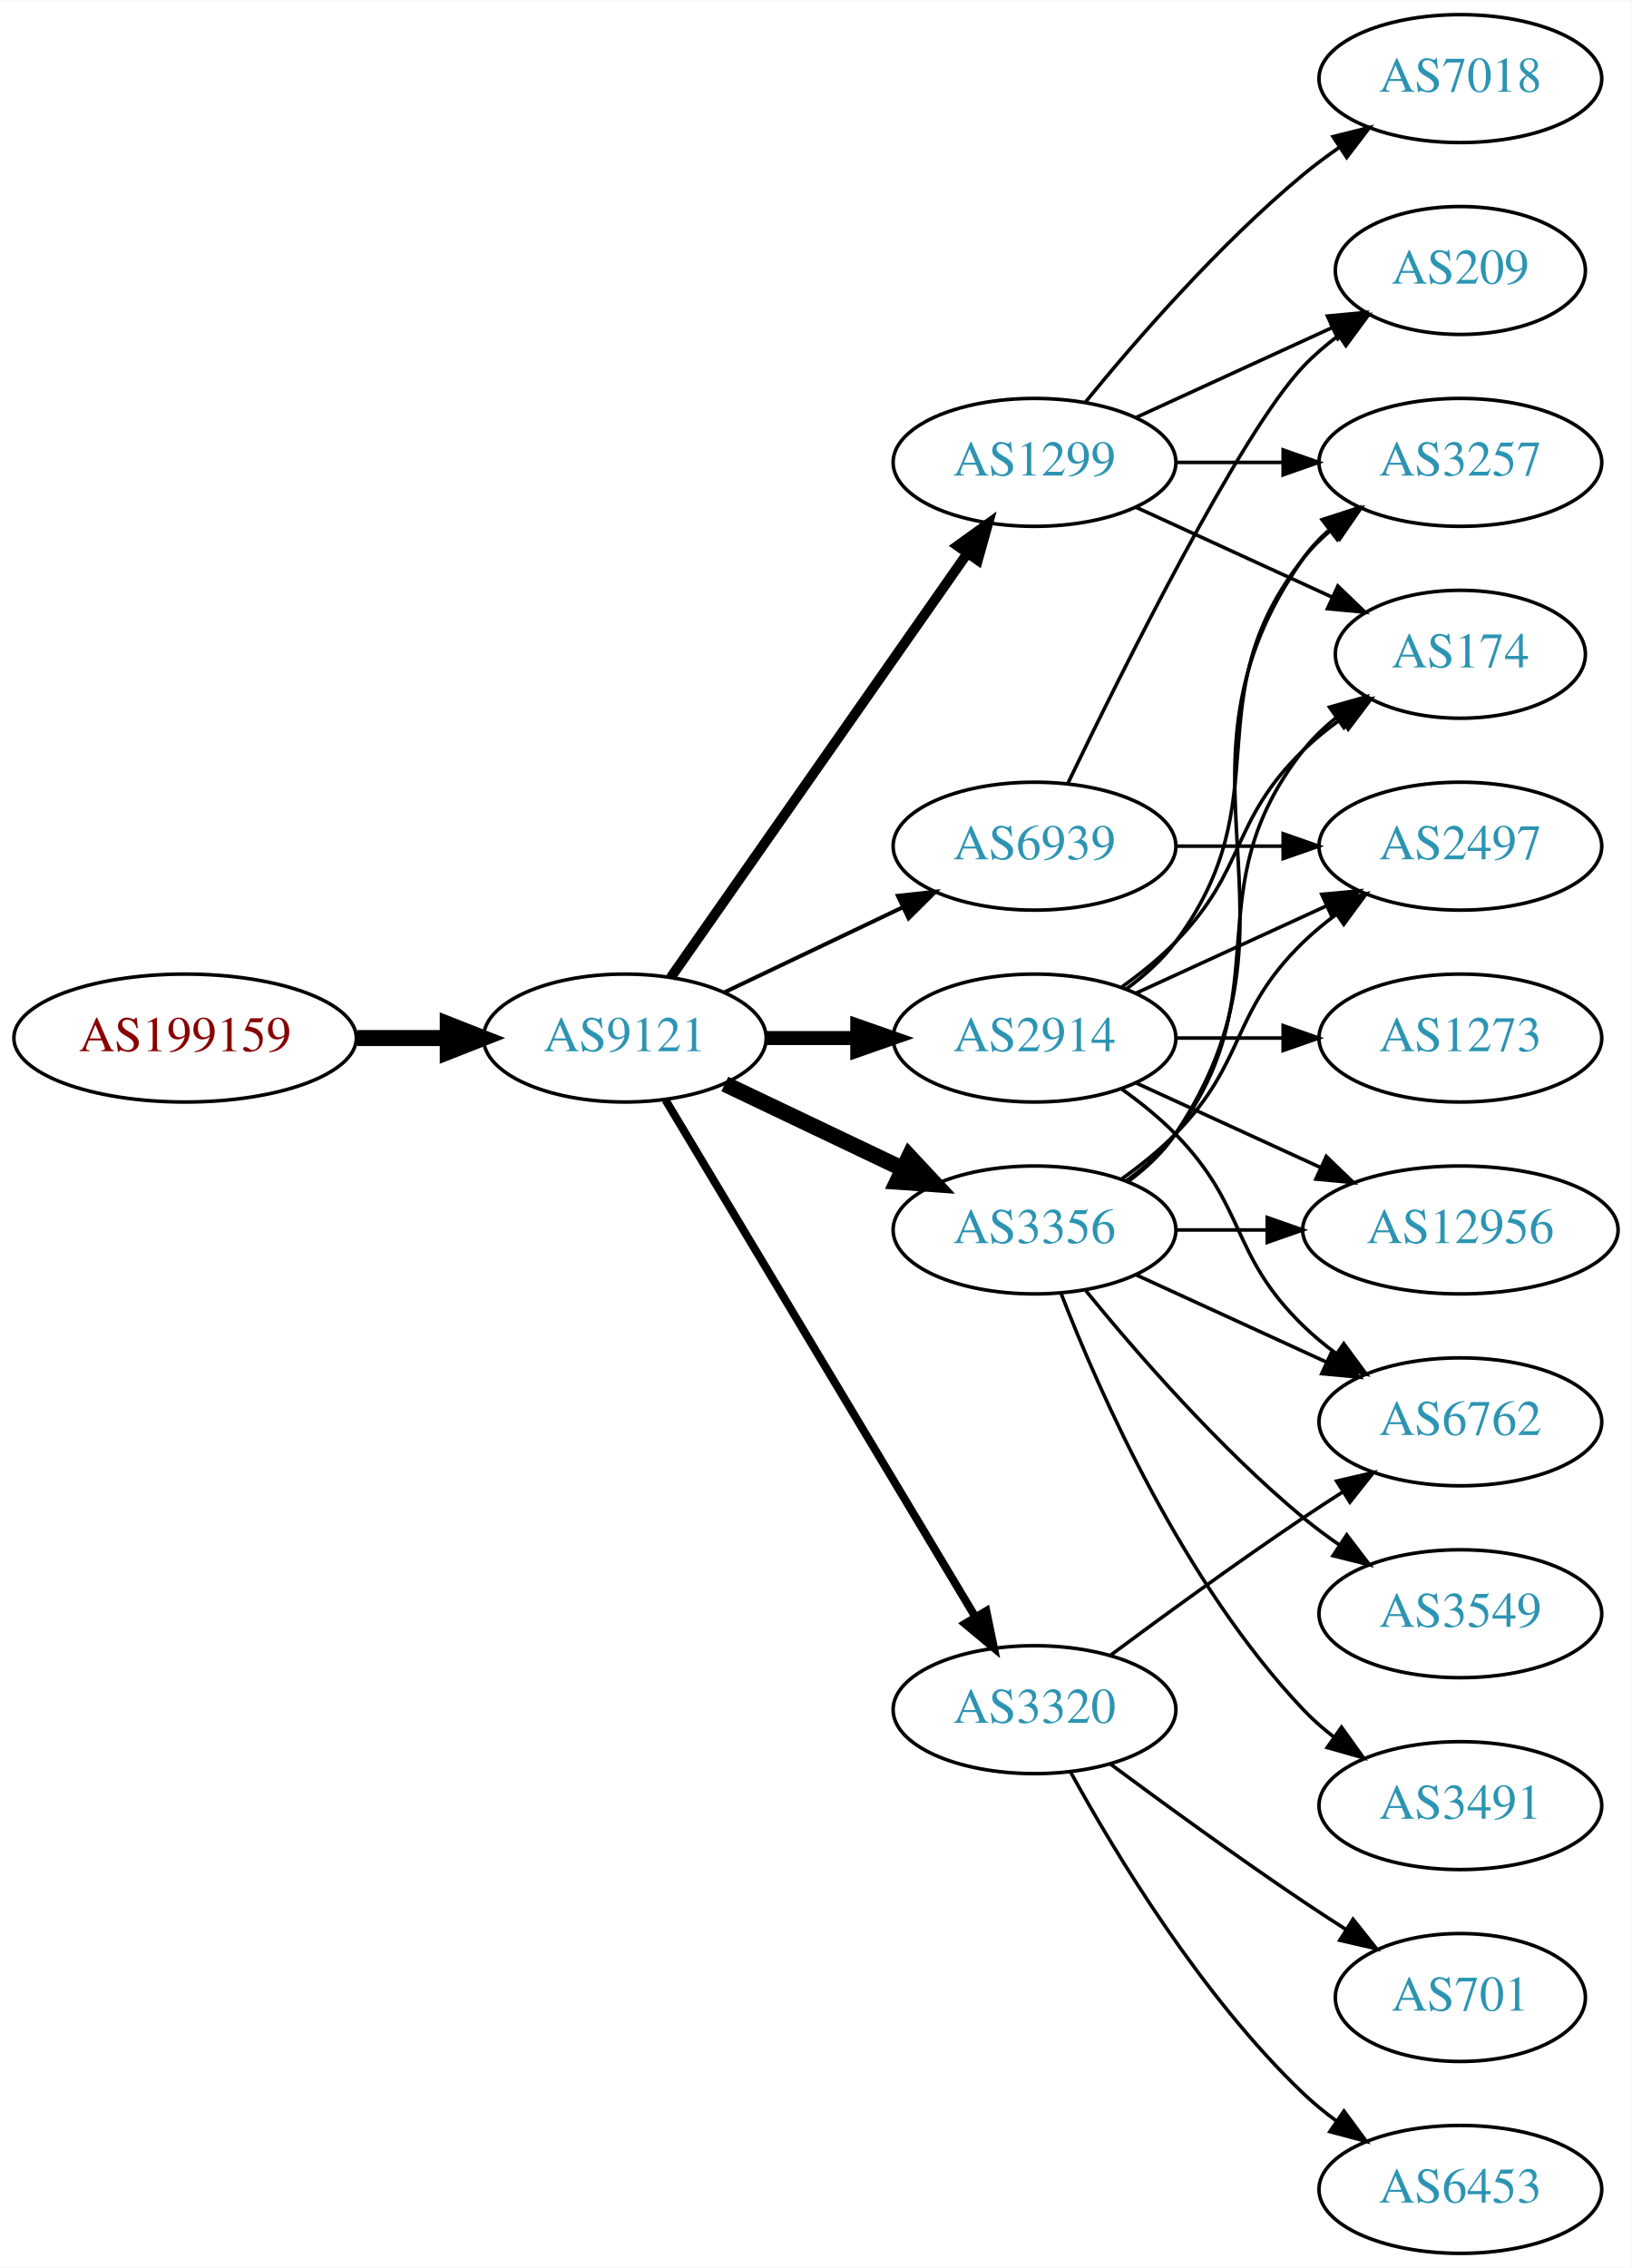
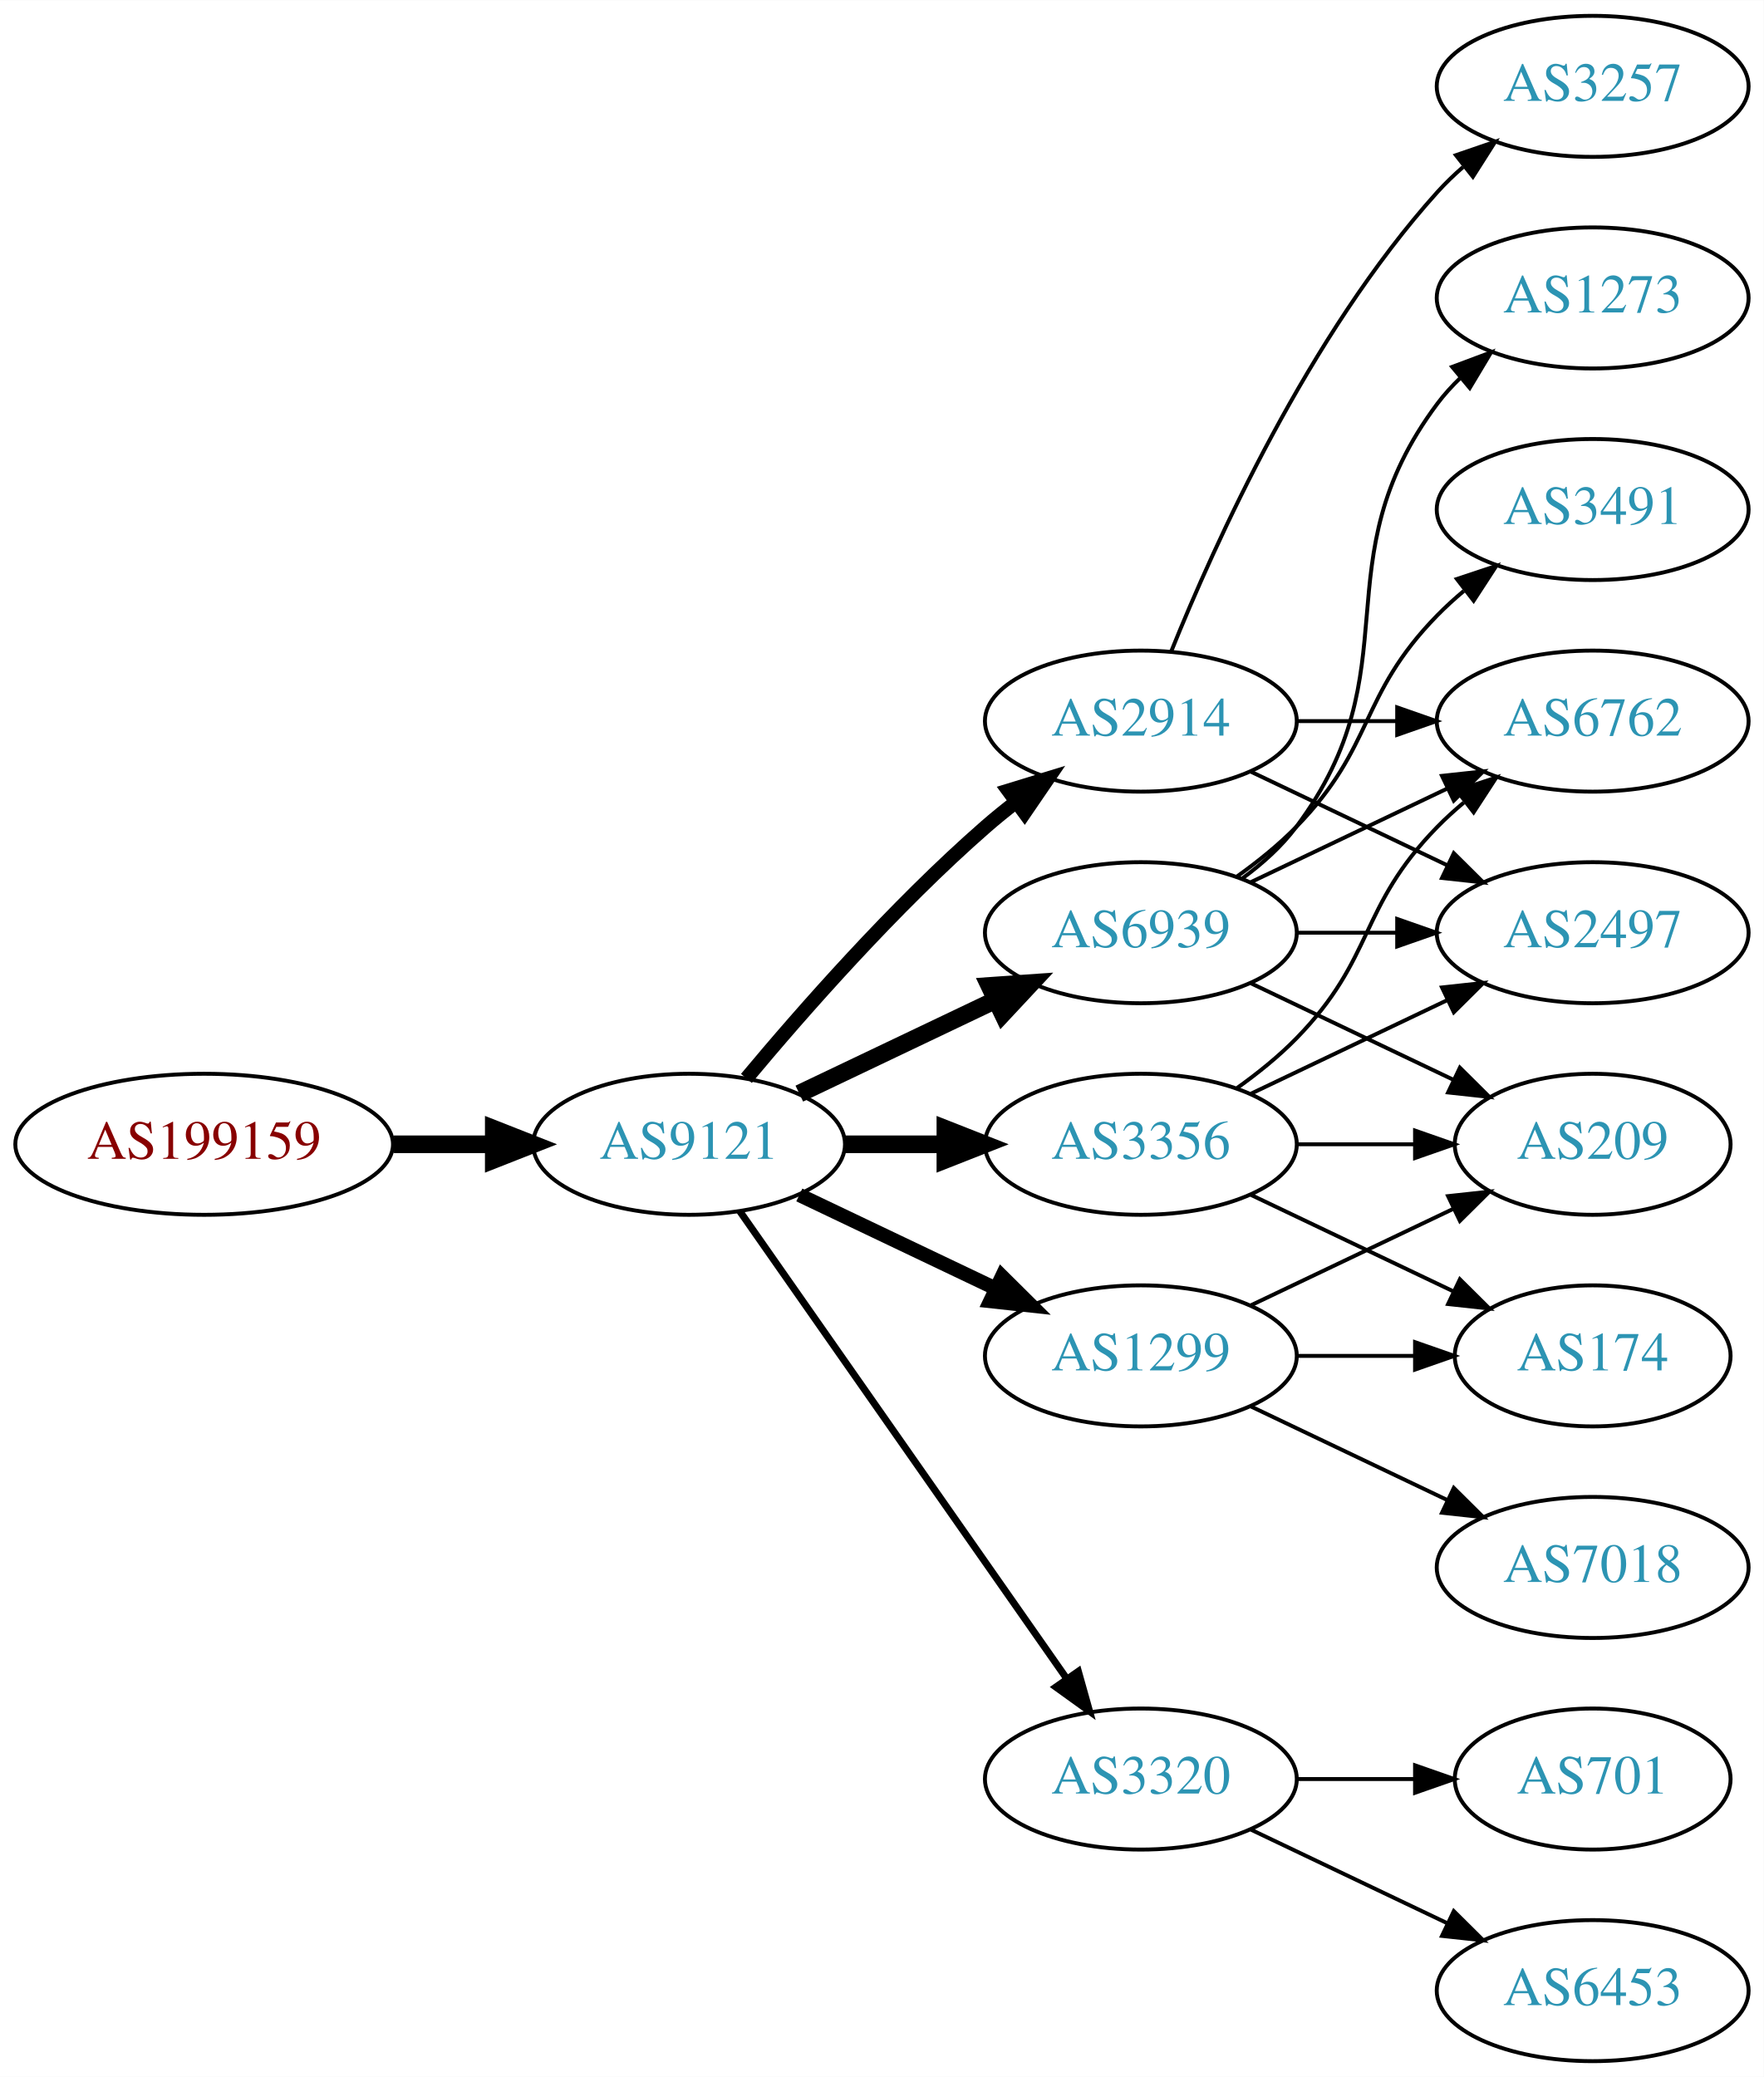
- <svg xmlns="http://www.w3.org/2000/svg" xmlns:xlink="http://www.w3.org/1999/xlink" width="459pt" height="638pt" viewBox="0.00 0.00 459.17 638.00">
-   <g id="graph0" class="graph" transform="scale(1 1) rotate(0) translate(4 634)">
-     <polygon fill="white" stroke="none" points="-4,4 -4,-634 455.17,-634 455.17,4 -4,4" />
+ <svg xmlns="http://www.w3.org/2000/svg" xmlns:xlink="http://www.w3.org/1999/xlink" width="450pt" height="530pt" viewBox="0.00 0.00 450.07 530.00">
+   <g id="graph0" class="graph" transform="scale(1 1) rotate(0) translate(4 526)">
+     <polygon fill="white" stroke="none" points="-4,4 -4,-526 446.07,-526 446.07,4 -4,4" />
    <g id="node1" class="node">
      <g id="a_node1">
        <a xlink:href="/asn/199159" xlink:title="AS199159 ~ powered by ANX [AT]">
-           <ellipse fill="#ffffff" stroke="black" cx="48.096" cy="-342" rx="48.192" ry="18" />
-           <text text-anchor="middle" x="48.096" y="-338.3" font-family="Times,serif" font-size="14.00" fill="#880000">AS199159</text>
+           <ellipse fill="#ffffff" stroke="black" cx="48.096" cy="-234" rx="48.192" ry="18" />
+           <text text-anchor="middle" x="48.096" y="-230.3" font-family="Times,serif" font-size="14.00" fill="#880000">AS199159</text>
        </a>
      </g>
    </g>
    <g id="node2" class="node">
      <g id="a_node2">
        <a xlink:href="/asn/9121" xlink:title="AS9121 ~ TTNet [TR]">
-           <ellipse fill="#ffffff" stroke="black" cx="171.838" cy="-342" rx="39.794" ry="18" />
-           <text text-anchor="middle" x="171.838" y="-338.3" font-family="Times,serif" font-size="14.00" fill="#2c94b3">AS9121</text>
+           <ellipse fill="#ffffff" stroke="black" cx="171.838" cy="-234" rx="39.794" ry="18" />
+           <text text-anchor="middle" x="171.838" y="-230.3" font-family="Times,serif" font-size="14.00" fill="#2c94b3">AS9121</text>
        </a>
      </g>
    </g>
    <g id="edge1" class="edge">
-       <path fill="none" stroke="black" stroke-width="4.5" d="M96.513,-342C104.867,-342 113.577,-342 121.969,-342" />
-       <polygon fill="black" stroke="black" stroke-width="4.5" points="122.004,-345.938 132.004,-342 122.004,-338.063 122.004,-345.938" />
+       <path fill="none" stroke="black" stroke-width="4.5" d="M96.513,-234C104.867,-234 113.577,-234 121.969,-234" />
+       <polygon fill="black" stroke="black" stroke-width="4.5" points="122.004,-237.938 132.004,-234 122.004,-230.063 122.004,-237.938" />
    </g>
    <g id="node3" class="node">
      <g id="a_node3">
        <a xlink:href="/asn/2914" xlink:title="AS2914 ~ NTT America, Inc. [US]">
          <ellipse fill="#ffffff" stroke="black" cx="287.131" cy="-342" rx="39.794" ry="18" />
          <text text-anchor="middle" x="287.131" y="-338.3" font-family="Times,serif" font-size="14.00" fill="#2c94b3">AS2914</text>
        </a>
      </g>
    </g>
    <g id="edge2" class="edge">
-       <path fill="none" stroke="black" stroke-width="3.938" d="M211.51,-342C219.713,-342 228.477,-342 237.009,-342" />
-       <polygon fill="black" stroke="black" stroke-width="3.938" points="237.248,-345.5 247.248,-342 237.248,-338.5 237.248,-345.5" />
+       <path fill="none" stroke="black" stroke-width="3.6" d="M186.468,-250.817C200.751,-267.929 224.297,-294.745 247.484,-315 249.95,-317.154 252.589,-319.294 255.286,-321.372" />
+       <polygon fill="black" stroke="black" stroke-width="3.6" points="253.311,-324.264 263.44,-327.37 257.459,-318.625 253.311,-324.264" />
    </g>
    <g id="node4" class="node">
      <g id="a_node4">
-         <a xlink:href="/asn/1299" xlink:title="AS1299 ~ Telia Carrier [EU]">
-           <ellipse fill="#ffffff" stroke="black" cx="287.131" cy="-504" rx="39.794" ry="18" />
-           <text text-anchor="middle" x="287.131" y="-500.3" font-family="Times,serif" font-size="14.00" fill="#2c94b3">AS1299</text>
+         <a xlink:href="/asn/3356" xlink:title="AS3356 ~ Level 3 Parent, LLC [US]">
+           <ellipse fill="#ffffff" stroke="black" cx="287.131" cy="-234" rx="39.794" ry="18" />
+           <text text-anchor="middle" x="287.131" y="-230.3" font-family="Times,serif" font-size="14.00" fill="#2c94b3">AS3356</text>
        </a>
      </g>
    </g>
    <g id="edge3" class="edge">
-       <path fill="none" stroke="black" stroke-width="2.812" d="M184.748,-359.031C204.67,-387.517 244.859,-444.985 268.209,-478.374" />
-       <polygon fill="black" stroke="black" stroke-width="2.812" points="265.44,-480.521 274.039,-486.71 271.176,-476.509 265.44,-480.521" />
+       <path fill="none" stroke="black" stroke-width="4.5" d="M211.51,-234C219.713,-234 228.477,-234 237.009,-234" />
+       <polygon fill="black" stroke="black" stroke-width="4.5" points="237.248,-237.938 247.248,-234 237.248,-230.063 237.248,-237.938" />
    </g>
    <g id="node5" class="node">
      <g id="a_node5">
-         <a xlink:href="/asn/3356" xlink:title="AS3356 ~ Level 3 Parent, LLC [US]">
+         <a xlink:href="/asn/6939" xlink:title="AS6939 ~ Hurricane Electric LLC [US]">
          <ellipse fill="#ffffff" stroke="black" cx="287.131" cy="-288" rx="39.794" ry="18" />
-           <text text-anchor="middle" x="287.131" y="-284.3" font-family="Times,serif" font-size="14.00" fill="#2c94b3">AS3356</text>
+           <text text-anchor="middle" x="287.131" y="-284.3" font-family="Times,serif" font-size="14.00" fill="#2c94b3">AS6939</text>
        </a>
      </g>
    </g>
    <g id="edge4" class="edge">
-       <path fill="none" stroke="black" stroke-width="4.5" d="M199.974,-329.066C214.968,-321.919 233.789,-312.948 250.013,-305.215" />
-       <polygon fill="black" stroke="black" stroke-width="4.5" points="251.883,-308.686 259.216,-300.829 248.495,-301.577 251.883,-308.686" />
+       <path fill="none" stroke="black" stroke-width="4.5" d="M199.974,-246.934C214.968,-254.081 233.789,-263.052 250.013,-270.785" />
+       <polygon fill="black" stroke="black" stroke-width="4.5" points="248.495,-274.423 259.216,-275.171 251.883,-267.314 248.495,-274.423" />
    </g>
    <g id="node6" class="node">
      <g id="a_node6">
        <a xlink:href="/asn/3320" xlink:title="AS3320 ~ DTAG [DE]">
-           <ellipse fill="#ffffff" stroke="black" cx="287.131" cy="-153" rx="39.794" ry="18" />
-           <text text-anchor="middle" x="287.131" y="-149.3" font-family="Times,serif" font-size="14.00" fill="#2c94b3">AS3320</text>
+           <ellipse fill="#ffffff" stroke="black" cx="287.131" cy="-72" rx="39.794" ry="18" />
+           <text text-anchor="middle" x="287.131" y="-68.3" font-family="Times,serif" font-size="14.00" fill="#2c94b3">AS3320</text>
        </a>
      </g>
    </g>
    <g id="edge5" class="edge">
-       <path fill="none" stroke="black" stroke-width="2.25" d="M183.293,-324.558C203.274,-291.225 246.98,-218.314 270.465,-179.134" />
-       <polygon fill="black" stroke="black" stroke-width="2.25" points="273.561,-180.776 275.701,-170.4 267.558,-177.177 273.561,-180.776" />
+       <path fill="none" stroke="black" stroke-width="1.8" d="M184.748,-216.969C204.67,-188.483 244.859,-131.015 268.209,-97.626" />
+       <polygon fill="black" stroke="black" stroke-width="1.8" points="271.176,-99.491 274.039,-89.29 265.44,-95.479 271.176,-99.491" />
    </g>
    <g id="node7" class="node">
      <g id="a_node7">
-         <a xlink:href="/asn/6939" xlink:title="AS6939 ~ Hurricane Electric LLC [US]">
-           <ellipse fill="#ffffff" stroke="black" cx="287.131" cy="-396" rx="39.794" ry="18" />
-           <text text-anchor="middle" x="287.131" y="-392.3" font-family="Times,serif" font-size="14.00" fill="#2c94b3">AS6939</text>
+         <a xlink:href="/asn/1299" xlink:title="AS1299 ~ Telia Carrier [EU]">
+           <ellipse fill="#ffffff" stroke="black" cx="287.131" cy="-180" rx="39.794" ry="18" />
+           <text text-anchor="middle" x="287.131" y="-176.3" font-family="Times,serif" font-size="14.00" fill="#2c94b3">AS1299</text>
        </a>
      </g>
    </g>
    <g id="edge6" class="edge">
-       <path fill="none" stroke="black" stroke-width="1.125" d="M199.974,-354.934C214.968,-362.081 233.789,-371.052 250.013,-378.785" />
-       <polygon fill="black" stroke="black" stroke-width="1.125" points="248.683,-382.028 259.216,-383.171 251.695,-375.709 248.683,-382.028" />
+       <path fill="none" stroke="black" stroke-width="3.6" d="M199.974,-221.066C214.968,-213.919 233.789,-204.948 250.013,-197.215" />
+       <polygon fill="black" stroke="black" stroke-width="3.6" points="251.695,-200.291 259.216,-192.829 248.683,-193.972 251.695,-200.291" />
    </g>
    <g id="node8" class="node">
      <g id="a_node8">
-         <a xlink:href="/asn/3257" xlink:title="AS3257 ~ GTT [DE]">
-           <ellipse fill="#ffffff" stroke="black" cx="406.973" cy="-504" rx="39.794" ry="18" />
-           <text text-anchor="middle" x="406.973" y="-500.3" font-family="Times,serif" font-size="14.00" fill="#2c94b3">AS3257</text>
+         <a xlink:href="/asn/6762" xlink:title="AS6762 ~ TELECOM ITALIA SPARKLE S.p.A. [IT]">
+           <ellipse fill="#ffffff" stroke="black" cx="402.424" cy="-342" rx="39.794" ry="18" />
+           <text text-anchor="middle" x="402.424" y="-338.3" font-family="Times,serif" font-size="14.00" fill="#2c94b3">AS6762</text>
        </a>
      </g>
    </g>
    <g id="edge18" class="edge">
-       <path fill="none" stroke="black" d="M313.062,-355.882C318.138,-359.611 323.056,-364.016 326.777,-369 357.049,-409.542 331.479,-437.246 362.777,-477 365.102,-479.953 367.846,-482.67 370.805,-485.147" />
-       <polygon fill="black" stroke="black" points="368.865,-488.064 379.002,-491.145 372.998,-482.415 368.865,-488.064" />
+       <path fill="none" stroke="black" d="M326.803,-342C335.006,-342 343.77,-342 352.302,-342" />
+       <polygon fill="black" stroke="black" points="352.541,-345.5 362.541,-342 352.541,-338.5 352.541,-345.5" />
    </g>
    <g id="node9" class="node">
      <g id="a_node9">
-         <a xlink:href="/asn/174" xlink:title="AS174 ~ Cogent Communications [US]">
-           <ellipse fill="#ffffff" stroke="black" cx="406.973" cy="-450" rx="35.194" ry="18" />
-           <text text-anchor="middle" x="406.973" y="-446.3" font-family="Times,serif" font-size="14.00" fill="#2c94b3">AS174</text>
-         </a>
-       </g>
-     </g>
-     <g id="edge23" class="edge">
-       <path fill="none" stroke="black" d="M311.725,-356.389C316.981,-360.148 322.313,-364.437 326.777,-369 346.95,-389.617 342.084,-402.906 362.777,-423 366.005,-426.134 369.656,-429.089 373.434,-431.812" />
-       <polygon fill="black" stroke="black" points="371.532,-434.75 381.794,-437.383 375.413,-428.925 371.532,-434.75" />
+         <a xlink:href="/asn/2497" xlink:title="AS2497 ~ Internet Initiative Japan Inc. [JP]">
+           <ellipse fill="#ffffff" stroke="black" cx="402.424" cy="-288" rx="39.794" ry="18" />
+           <text text-anchor="middle" x="402.424" y="-284.3" font-family="Times,serif" font-size="14.00" fill="#2c94b3">AS2497</text>
+         </a>
+       </g>
+     </g>
+     <g id="edge19" class="edge">
+       <path fill="none" stroke="black" d="M315.267,-329.066C330.261,-321.919 349.082,-312.948 365.306,-305.215" />
+       <polygon fill="black" stroke="black" points="366.988,-308.291 374.509,-300.829 363.976,-301.972 366.988,-308.291" />
+     </g>
+     <g id="node16" class="node">
+       <g id="a_node16">
+         <a xlink:href="/asn/3257" xlink:title="AS3257 ~ GTT [DE]">
+           <ellipse fill="#ffffff" stroke="black" cx="402.424" cy="-504" rx="39.794" ry="18" />
+           <text text-anchor="middle" x="402.424" y="-500.3" font-family="Times,serif" font-size="14.00" fill="#2c94b3">AS3257</text>
+         </a>
+       </g>
+     </g>
+     <g id="edge20" class="edge">
+       <path fill="none" stroke="black" d="M294.879,-359.787C305.93,-387.243 329.983,-440.578 362.777,-477 364.78,-479.224 366.999,-481.363 369.331,-483.397" />
+       <polygon fill="black" stroke="black" points="367.529,-486.433 377.55,-489.873 371.862,-480.935 367.529,-486.433" />
+     </g>
+     <g id="edge7" class="edge">
+       <path fill="none" stroke="black" d="M311.725,-248.389C316.981,-252.148 322.313,-256.437 326.777,-261 346.95,-281.617 342.605,-294.383 362.777,-315 364.87,-317.139 367.154,-319.218 369.53,-321.21" />
+       <polygon fill="black" stroke="black" points="367.774,-324.275 377.83,-327.611 372.049,-318.732 367.774,-324.275" />
+     </g>
+     <g id="edge8" class="edge">
+       <path fill="none" stroke="black" d="M315.267,-246.934C330.261,-254.081 349.082,-263.052 365.306,-270.785" />
+       <polygon fill="black" stroke="black" points="363.976,-274.028 374.509,-275.171 366.988,-267.709 363.976,-274.028" />
    </g>
    <g id="node10" class="node">
      <g id="a_node10">
-         <a xlink:href="/asn/6762" xlink:title="AS6762 ~ TELECOM ITALIA SPARKLE S.p.A. [IT]">
-           <ellipse fill="#ffffff" stroke="black" cx="406.973" cy="-234" rx="39.794" ry="18" />
-           <text text-anchor="middle" x="406.973" y="-230.3" font-family="Times,serif" font-size="14.00" fill="#2c94b3">AS6762</text>
-         </a>
-       </g>
-     </g>
-     <g id="edge22" class="edge">
-       <path fill="none" stroke="black" d="M311.725,-327.611C316.981,-323.852 322.313,-319.563 326.777,-315 346.95,-294.383 342.084,-281.094 362.777,-261 365.623,-258.237 368.796,-255.614 372.096,-253.166" />
-       <polygon fill="black" stroke="black" points="374.162,-255.994 380.444,-247.462 370.213,-250.214 374.162,-255.994" />
+         <a xlink:href="/asn/174" xlink:title="AS174 ~ Cogent Communications [US]">
+           <ellipse fill="#ffffff" stroke="black" cx="402.424" cy="-180" rx="35.194" ry="18" />
+           <text text-anchor="middle" x="402.424" y="-176.3" font-family="Times,serif" font-size="14.00" fill="#2c94b3">AS174</text>
+         </a>
+       </g>
+     </g>
+     <g id="edge9" class="edge">
+       <path fill="none" stroke="black" d="M315.267,-221.066C330.699,-213.71 350.185,-204.423 366.72,-196.541" />
+       <polygon fill="black" stroke="black" points="368.54,-199.551 376.062,-192.089 365.529,-193.232 368.54,-199.551" />
    </g>
    <g id="node11" class="node">
      <g id="a_node11">
-         <a xlink:href="/asn/12956" xlink:title="AS12956 ~ TELXIUS [ES]">
-           <ellipse fill="#ffffff" stroke="black" cx="406.973" cy="-288" rx="44.393" ry="18" />
-           <text text-anchor="middle" x="406.973" y="-284.3" font-family="Times,serif" font-size="14.00" fill="#2c94b3">AS12956</text>
-         </a>
-       </g>
-     </g>
-     <g id="edge20" class="edge">
-       <path fill="none" stroke="black" d="M315.76,-329.339C331.258,-322.238 350.824,-313.272 367.771,-305.506" />
-       <polygon fill="black" stroke="black" points="369.24,-308.683 376.873,-301.335 366.324,-302.319 369.24,-308.683" />
+         <a xlink:href="/asn/209" xlink:title="AS209 ~ CenturyLink Communications, LLC [US]">
+           <ellipse fill="#ffffff" stroke="black" cx="402.424" cy="-234" rx="35.194" ry="18" />
+           <text text-anchor="middle" x="402.424" y="-230.3" font-family="Times,serif" font-size="14.00" fill="#2c94b3">AS209</text>
+         </a>
+       </g>
+     </g>
+     <g id="edge10" class="edge">
+       <path fill="none" stroke="black" d="M326.803,-234C336.508,-234 346.999,-234 356.962,-234" />
+       <polygon fill="black" stroke="black" points="357.098,-237.5 367.098,-234 357.098,-230.5 357.098,-237.5" />
+     </g>
+     <g id="edge15" class="edge">
+       <path fill="none" stroke="black" d="M315.267,-300.934C330.261,-308.081 349.082,-317.052 365.306,-324.785" />
+       <polygon fill="black" stroke="black" points="363.976,-328.028 374.509,-329.171 366.988,-321.709 363.976,-328.028" />
+     </g>
+     <g id="edge11" class="edge">
+       <path fill="none" stroke="black" d="M326.803,-288C335.006,-288 343.77,-288 352.302,-288" />
+       <polygon fill="black" stroke="black" points="352.541,-291.5 362.541,-288 352.541,-284.5 352.541,-291.5" />
+     </g>
+     <g id="edge13" class="edge">
+       <path fill="none" stroke="black" d="M315.267,-275.066C330.699,-267.71 350.185,-258.423 366.72,-250.541" />
+       <polygon fill="black" stroke="black" points="368.54,-253.551 376.062,-246.089 365.529,-247.232 368.54,-253.551" />
+     </g>
+     <g id="node12" class="node">
+       <g id="a_node12">
+         <a xlink:href="/asn/1273" xlink:title="AS1273 ~ Vodafone Group PLC [EU]">
+           <ellipse fill="#ffffff" stroke="black" cx="402.424" cy="-450" rx="39.794" ry="18" />
+           <text text-anchor="middle" x="402.424" y="-446.3" font-family="Times,serif" font-size="14.00" fill="#2c94b3">AS1273</text>
+         </a>
+       </g>
+     </g>
+     <g id="edge12" class="edge">
+       <path fill="none" stroke="black" d="M313.062,-301.882C318.138,-305.611 323.056,-310.016 326.777,-315 357.049,-355.542 332.506,-382.458 362.777,-423 364.522,-425.336 366.529,-427.545 368.693,-429.617" />
+       <polygon fill="black" stroke="black" points="366.57,-432.405 376.493,-436.118 371.052,-427.027 366.57,-432.405" />
+     </g>
+     <g id="node13" class="node">
+       <g id="a_node13">
+         <a xlink:href="/asn/3491" xlink:title="AS3491 ~ PCCW Global, Inc. [US]">
+           <ellipse fill="#ffffff" stroke="black" cx="402.424" cy="-396" rx="39.794" ry="18" />
+           <text text-anchor="middle" x="402.424" y="-392.3" font-family="Times,serif" font-size="14.00" fill="#2c94b3">AS3491</text>
+         </a>
+       </g>
+     </g>
+     <g id="edge14" class="edge">
+       <path fill="none" stroke="black" d="M311.725,-302.389C316.981,-306.148 322.313,-310.437 326.777,-315 346.95,-335.617 342.605,-348.383 362.777,-369 364.87,-371.139 367.154,-373.218 369.53,-375.21" />
+       <polygon fill="black" stroke="black" points="367.774,-378.275 377.83,-381.611 372.049,-372.732 367.774,-378.275" />
    </g>
    <g id="node14" class="node">
      <g id="a_node14">
-         <a xlink:href="/asn/2497" xlink:title="AS2497 ~ Internet Initiative Japan Inc. [JP]">
-           <ellipse fill="#ffffff" stroke="black" cx="406.973" cy="-396" rx="39.794" ry="18" />
-           <text text-anchor="middle" x="406.973" y="-392.3" font-family="Times,serif" font-size="14.00" fill="#2c94b3">AS2497</text>
-         </a>
-       </g>
+         <a xlink:href="/asn/701" xlink:title="AS701 ~ UUNET [US]">
+           <ellipse fill="#ffffff" stroke="black" cx="402.424" cy="-72" rx="35.194" ry="18" />
+           <text text-anchor="middle" x="402.424" y="-68.3" font-family="Times,serif" font-size="14.00" fill="#2c94b3">AS701</text>
+         </a>
+       </g>
+     </g>
+     <g id="edge16" class="edge">
+       <path fill="none" stroke="black" d="M326.803,-72C336.508,-72 346.999,-72 356.962,-72" />
+       <polygon fill="black" stroke="black" points="357.098,-75.5 367.098,-72 357.098,-68.5 357.098,-75.5" />
+     </g>
+     <g id="node15" class="node">
+       <g id="a_node15">
+         <a xlink:href="/asn/6453" xlink:title="AS6453 ~ TATA COMMUNICATIONS (AMERICA) INC [US]">
+           <ellipse fill="#ffffff" stroke="black" cx="402.424" cy="-18" rx="39.794" ry="18" />
+           <text text-anchor="middle" x="402.424" y="-14.3" font-family="Times,serif" font-size="14.00" fill="#2c94b3">AS6453</text>
+         </a>
+       </g>
+     </g>
+     <g id="edge17" class="edge">
+       <path fill="none" stroke="black" d="M315.267,-59.066C330.261,-51.919 349.082,-42.948 365.306,-35.215" />
+       <polygon fill="black" stroke="black" points="366.988,-38.291 374.509,-30.829 363.976,-31.972 366.988,-38.291" />
    </g>
    <g id="edge21" class="edge">
-       <path fill="none" stroke="black" d="M315.76,-354.661C331.717,-361.973 351.987,-371.261 369.27,-379.181" />
-       <polygon fill="black" stroke="black" points="367.969,-382.435 378.518,-383.419 370.885,-376.071 367.969,-382.435" />
+       <path fill="none" stroke="black" d="M326.803,-180C336.508,-180 346.999,-180 356.962,-180" />
+       <polygon fill="black" stroke="black" points="357.098,-183.5 367.098,-180 357.098,-176.5 357.098,-183.5" />
+     </g>
+     <g id="edge23" class="edge">
+       <path fill="none" stroke="black" d="M315.267,-192.934C330.699,-200.29 350.185,-209.577 366.72,-217.459" />
+       <polygon fill="black" stroke="black" points="365.529,-220.768 376.062,-221.911 368.54,-214.449 365.529,-220.768" />
    </g>
    <g id="node17" class="node">
      <g id="a_node17">
-         <a xlink:href="/asn/1273" xlink:title="AS1273 ~ Vodafone Group PLC [EU]">
-           <ellipse fill="#ffffff" stroke="black" cx="406.973" cy="-342" rx="39.794" ry="18" />
-           <text text-anchor="middle" x="406.973" y="-338.3" font-family="Times,serif" font-size="14.00" fill="#2c94b3">AS1273</text>
-         </a>
-       </g>
-     </g>
-     <g id="edge19" class="edge">
-       <path fill="none" stroke="black" d="M327.044,-342C336.597,-342 346.947,-342 356.909,-342" />
-       <polygon fill="black" stroke="black" points="357.102,-345.5 367.102,-342 357.102,-338.5 357.102,-345.5" />
-     </g>
-     <g id="edge16" class="edge">
-       <path fill="none" stroke="black" d="M327.044,-504C336.597,-504 346.947,-504 356.909,-504" />
-       <polygon fill="black" stroke="black" points="357.102,-507.5 367.102,-504 357.102,-500.5 357.102,-507.5" />
-     </g>
-     <g id="edge14" class="edge">
-       <path fill="none" stroke="black" d="M315.76,-491.339C332.176,-483.817 353.158,-474.202 370.754,-466.139" />
-       <polygon fill="black" stroke="black" points="372.499,-469.189 380.132,-461.842 369.583,-462.826 372.499,-469.189" />
-     </g>
-     <g id="node15" class="node">
-       <g id="a_node15">
-         <a xlink:href="/asn/209" xlink:title="AS209 ~ CenturyLink Communications, LLC [US]">
-           <ellipse fill="#ffffff" stroke="black" cx="406.973" cy="-558" rx="35.194" ry="18" />
-           <text text-anchor="middle" x="406.973" y="-554.3" font-family="Times,serif" font-size="14.00" fill="#2c94b3">AS209</text>
-         </a>
-       </g>
-     </g>
-     <g id="edge15" class="edge">
-       <path fill="none" stroke="black" d="M315.76,-516.661C332.176,-524.183 353.158,-533.798 370.754,-541.861" />
-       <polygon fill="black" stroke="black" points="369.583,-545.174 380.132,-546.158 372.499,-538.811 369.583,-545.174" />
-     </g>
-     <g id="node16" class="node">
-       <g id="a_node16">
        <a xlink:href="/asn/7018" xlink:title="AS7018 ~ AT&amp;T Services, Inc. [US]">
-           <ellipse fill="#ffffff" stroke="black" cx="406.973" cy="-612" rx="39.794" ry="18" />
-           <text text-anchor="middle" x="406.973" y="-608.3" font-family="Times,serif" font-size="14.00" fill="#2c94b3">AS7018</text>
-         </a>
-       </g>
-     </g>
-     <g id="edge17" class="edge">
-       <path fill="none" stroke="black" d="M301.55,-521.065C315.665,-538.375 339.079,-565.345 362.777,-585 365.994,-587.668 369.494,-590.27 373.065,-592.741" />
-       <polygon fill="black" stroke="black" points="371.143,-595.666 381.421,-598.236 374.988,-589.817 371.143,-595.666" />
-     </g>
-     <g id="edge7" class="edge">
-       <path fill="none" stroke="black" d="M313.45,-301.607C318.506,-305.351 323.318,-309.831 326.777,-315 367.802,-376.294 320.198,-416.775 362.777,-477 364.769,-479.816 367.156,-482.401 369.772,-484.76" />
-       <polygon fill="black" stroke="black" points="368.071,-487.865 378.14,-491.162 372.324,-482.306 368.071,-487.865" />
-     </g>
-     <g id="edge8" class="edge">
-       <path fill="none" stroke="black" d="M313.062,-301.882C318.138,-305.611 323.056,-310.016 326.777,-315 357.049,-355.542 331.479,-383.246 362.777,-423 365.424,-426.361 368.613,-429.417 372.044,-432.161" />
-       <polygon fill="black" stroke="black" points="370.157,-435.113 380.351,-438 374.182,-429.386 370.157,-435.113" />
-     </g>
-     <g id="edge9" class="edge">
-       <path fill="none" stroke="black" d="M315.76,-275.339C331.717,-268.027 351.987,-258.739 369.27,-250.819" />
-       <polygon fill="black" stroke="black" points="370.885,-253.929 378.518,-246.581 367.969,-247.565 370.885,-253.929" />
-     </g>
-     <g id="edge10" class="edge">
-       <path fill="none" stroke="black" d="M327.044,-288C335.146,-288 343.821,-288 352.348,-288" />
-       <polygon fill="black" stroke="black" points="352.625,-291.5 362.625,-288 352.625,-284.5 352.625,-291.5" />
-     </g>
-     <g id="node12" class="node">
-       <g id="a_node12">
-         <a xlink:href="/asn/3491" xlink:title="AS3491 ~ PCCW Global, Inc. [US]">
-           <ellipse fill="#ffffff" stroke="black" cx="406.973" cy="-126" rx="39.794" ry="18" />
-           <text text-anchor="middle" x="406.973" y="-122.3" font-family="Times,serif" font-size="14.00" fill="#2c94b3">AS3491</text>
-         </a>
-       </g>
-     </g>
-     <g id="edge11" class="edge">
-       <path fill="none" stroke="black" d="M294.654,-270.006C305.404,-242.272 329.062,-188.571 362.777,-153 365.363,-150.272 368.281,-147.706 371.349,-145.323" />
-       <polygon fill="black" stroke="black" points="373.527,-148.07 379.697,-139.457 369.503,-142.342 373.527,-148.07" />
-     </g>
-     <g id="node13" class="node">
-       <g id="a_node13">
-         <a xlink:href="/asn/3549" xlink:title="AS3549 ~ Level 3 Parent, LLC [US]">
-           <ellipse fill="#ffffff" stroke="black" cx="406.973" cy="-180" rx="39.794" ry="18" />
-           <text text-anchor="middle" x="406.973" y="-176.3" font-family="Times,serif" font-size="14.00" fill="#2c94b3">AS3549</text>
-         </a>
-       </g>
-     </g>
-     <g id="edge12" class="edge">
-       <path fill="none" stroke="black" d="M301.55,-270.935C315.665,-253.625 339.079,-226.655 362.777,-207 365.994,-204.332 369.494,-201.73 373.065,-199.259" />
-       <polygon fill="black" stroke="black" points="374.988,-202.183 381.421,-193.764 371.143,-196.334 374.988,-202.183" />
-     </g>
-     <g id="edge13" class="edge">
-       <path fill="none" stroke="black" d="M311.725,-302.389C316.981,-306.148 322.313,-310.437 326.777,-315 346.95,-335.617 342.084,-348.906 362.777,-369 365.623,-371.763 368.796,-374.386 372.096,-376.834" />
-       <polygon fill="black" stroke="black" points="370.213,-379.786 380.444,-382.538 374.162,-374.006 370.213,-379.786" />
-     </g>
-     <g id="edge24" class="edge">
-       <path fill="none" stroke="black" d="M308.461,-168.277C323.324,-179.304 344.068,-194.407 362.777,-207 366.326,-209.389 370.077,-211.839 373.825,-214.242" />
-       <polygon fill="black" stroke="black" points="372.151,-217.325 382.474,-219.712 375.893,-211.409 372.151,-217.325" />
-     </g>
-     <g id="node18" class="node">
-       <g id="a_node18">
-         <a xlink:href="/asn/6453" xlink:title="AS6453 ~ TATA COMMUNICATIONS (AMERICA) INC [US]">
-           <ellipse fill="#ffffff" stroke="black" cx="406.973" cy="-18" rx="39.794" ry="18" />
-           <text text-anchor="middle" x="406.973" y="-14.3" font-family="Times,serif" font-size="14.00" fill="#2c94b3">AS6453</text>
-         </a>
-       </g>
-     </g>
-     <g id="edge25" class="edge">
-       <path fill="none" stroke="black" d="M297.372,-135.287C309.918,-112.439 334.095,-72.389 362.777,-45 365.646,-42.261 368.834,-39.653 372.144,-37.215" />
-       <polygon fill="black" stroke="black" points="374.207,-40.044 380.503,-31.523 370.267,-34.258 374.207,-40.044" />
-     </g>
-     <g id="node19" class="node">
-       <g id="a_node19">
-         <a xlink:href="/asn/701" xlink:title="AS701 ~ UUNET [US]">
-           <ellipse fill="#ffffff" stroke="black" cx="406.973" cy="-72" rx="35.194" ry="18" />
-           <text text-anchor="middle" x="406.973" y="-68.3" font-family="Times,serif" font-size="14.00" fill="#2c94b3">AS701</text>
-         </a>
-       </g>
-     </g>
-     <g id="edge26" class="edge">
-       <path fill="none" stroke="black" d="M308.461,-137.723C323.324,-126.696 344.068,-111.593 362.777,-99 366.595,-96.43 370.645,-93.79 374.675,-91.214" />
-       <polygon fill="black" stroke="black" points="376.779,-94.025 383.369,-85.729 373.044,-88.105 376.779,-94.025" />
-     </g>
-     <g id="edge27" class="edge">
-       <path fill="none" stroke="black" d="M327.044,-396C336.597,-396 346.947,-396 356.909,-396" />
-       <polygon fill="black" stroke="black" points="357.102,-399.5 367.102,-396 357.102,-392.5 357.102,-399.5" />
-     </g>
-     <g id="edge28" class="edge">
-       <path fill="none" stroke="black" d="M296.478,-413.595C311.945,-445.732 345.09,-512.34 362.777,-531 365.72,-534.105 369.094,-537.001 372.629,-539.655" />
-       <polygon fill="black" stroke="black" points="370.815,-542.654 381.048,-545.397 374.759,-536.871 370.815,-542.654" />
+           <ellipse fill="#ffffff" stroke="black" cx="402.424" cy="-126" rx="39.794" ry="18" />
+           <text text-anchor="middle" x="402.424" y="-122.3" font-family="Times,serif" font-size="14.00" fill="#2c94b3">AS7018</text>
+         </a>
+       </g>
+     </g>
+     <g id="edge22" class="edge">
+       <path fill="none" stroke="black" d="M315.267,-167.066C330.261,-159.919 349.082,-150.948 365.306,-143.215" />
+       <polygon fill="black" stroke="black" points="366.988,-146.291 374.509,-138.829 363.976,-139.972 366.988,-146.291" />
    </g>
  </g>
</svg>
